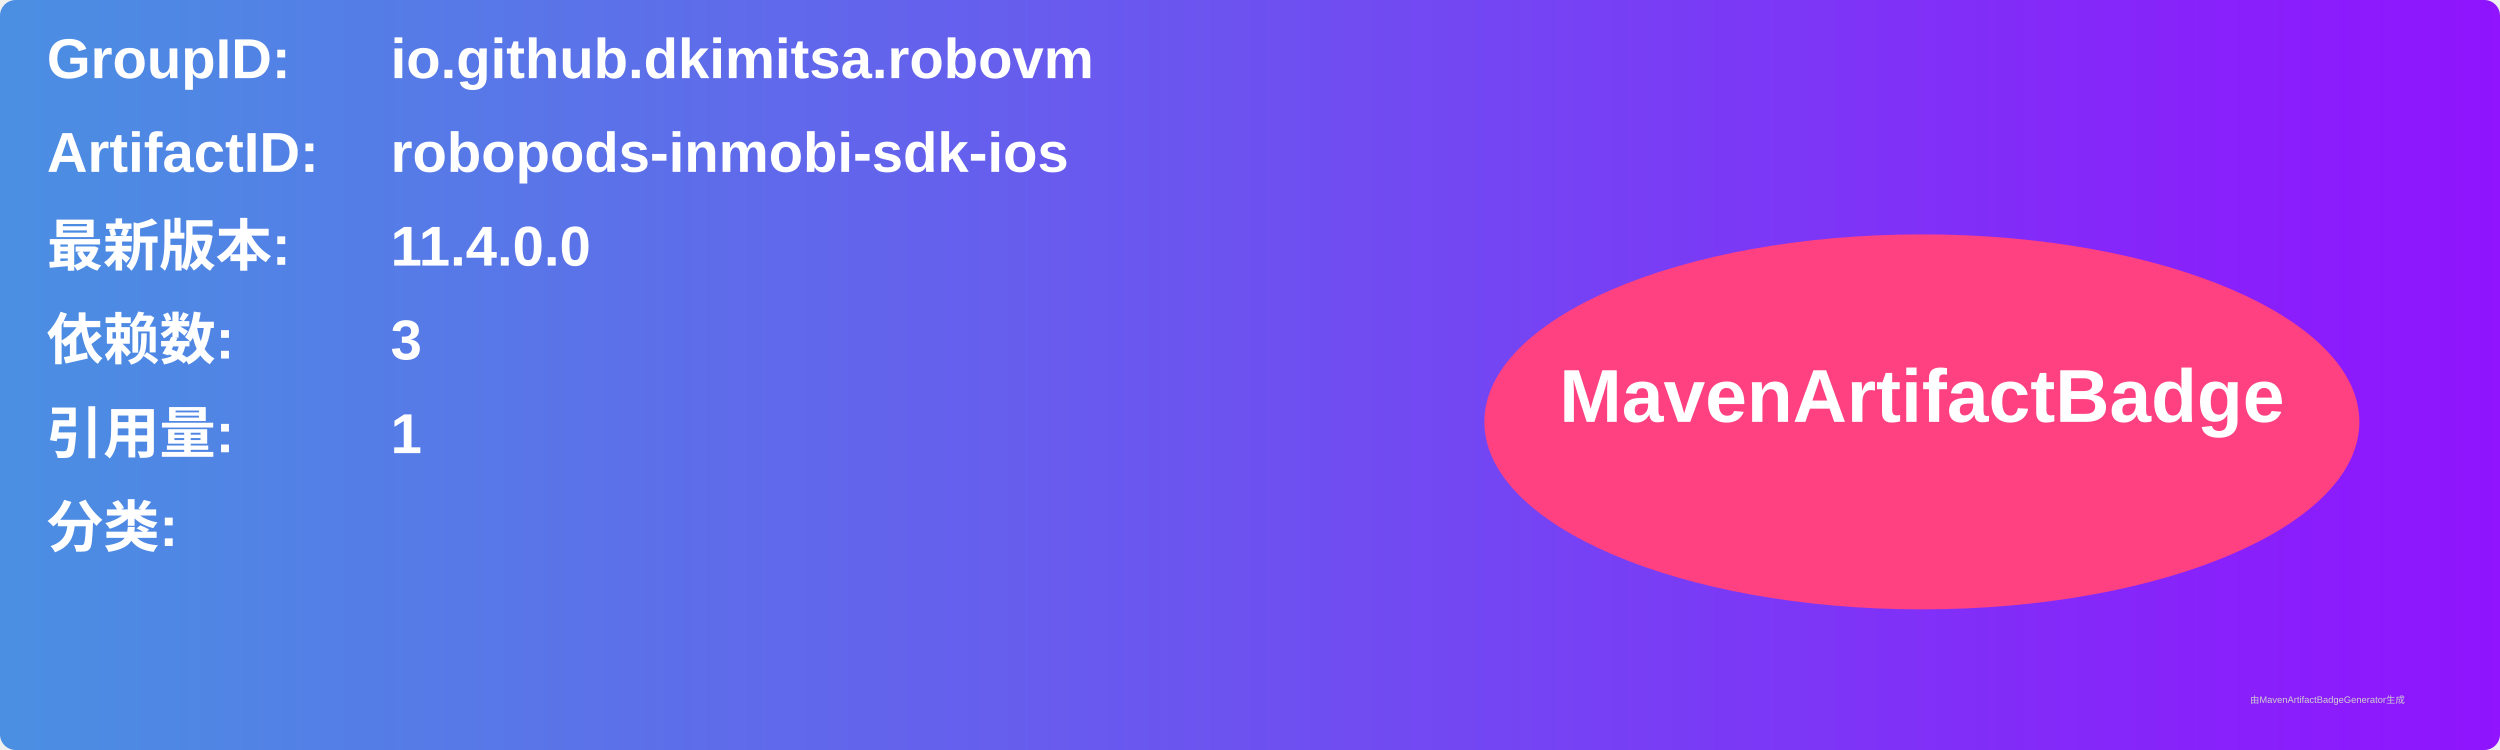
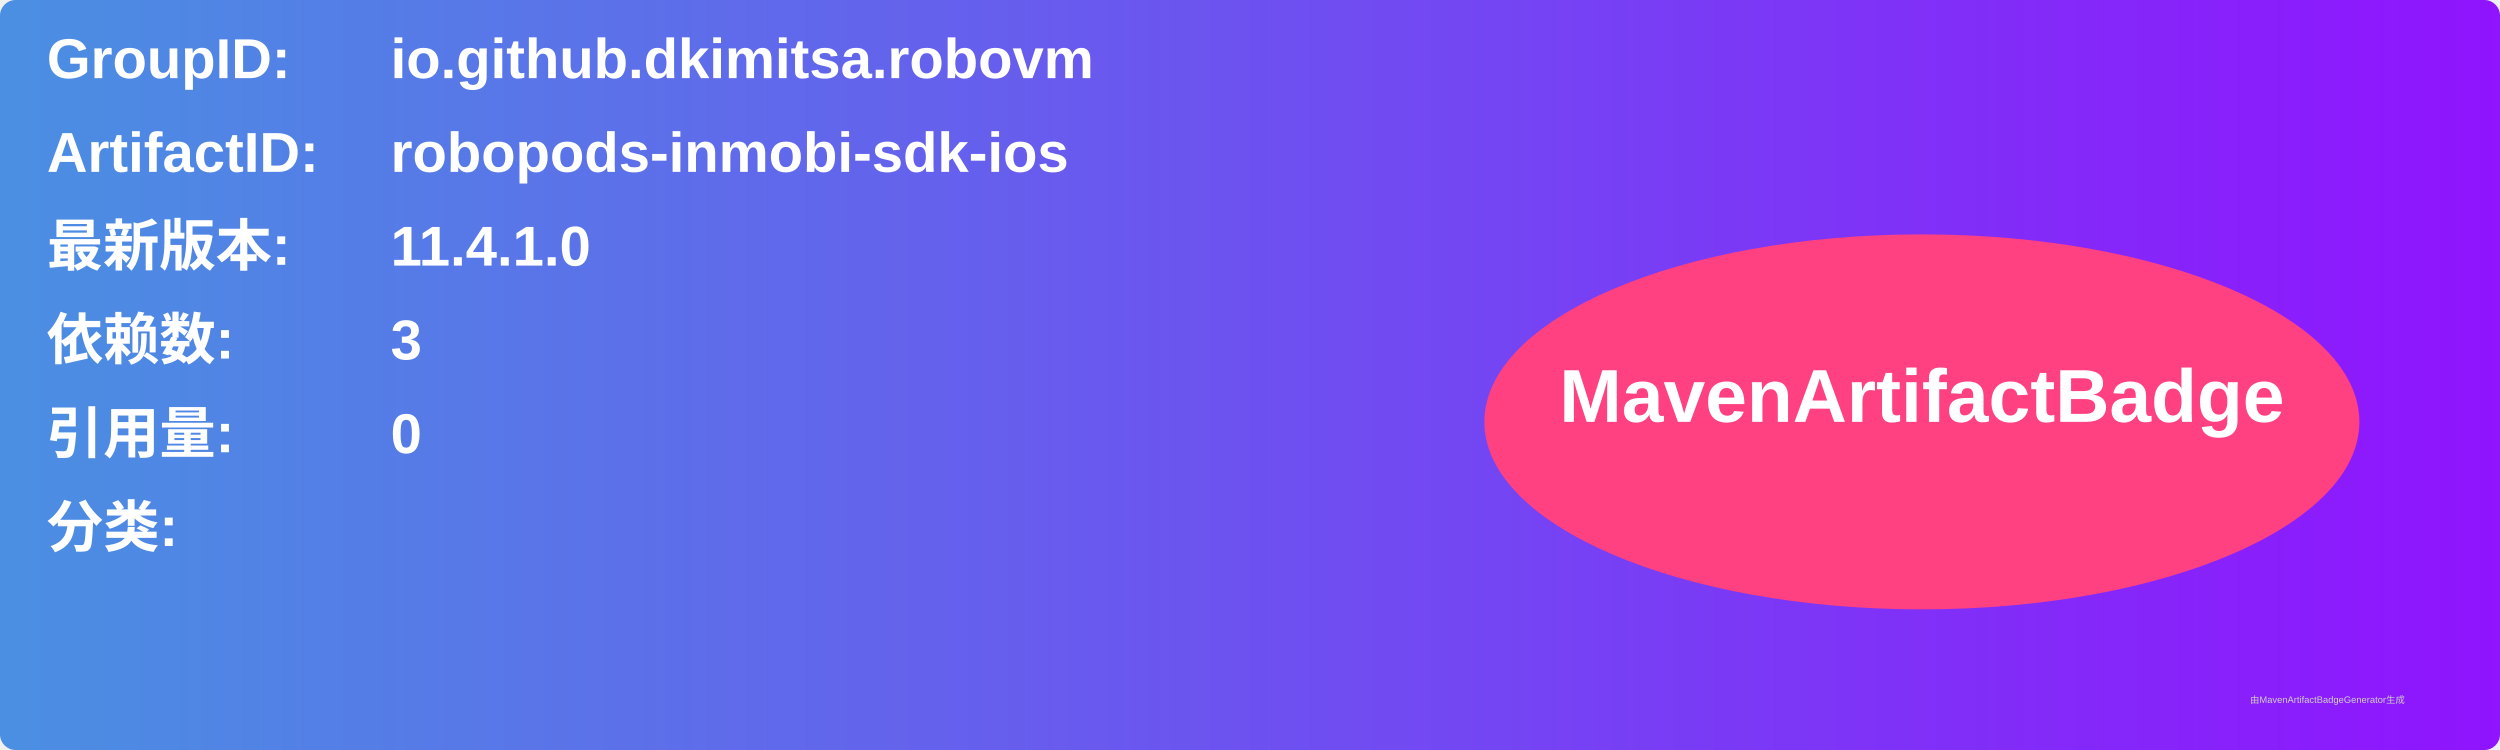
<svg xmlns="http://www.w3.org/2000/svg" width="800" height="240" viewBox="0 0 800 240">
  <linearGradient id="grad" x1="0%" y1="0%" x2="100%" y2="0%">
    <stop offset="0%" stop-color="#4a90e2" />
    <stop offset="100%" stop-color="#9013fe" />
  </linearGradient>
  <rect width="100%" height="100%" rx="5" ry="5" fill="url(#grad)" />
  <g transform="translate(15, 15)">
    <text x="0" y="10" font-family="Arial" font-size="18" fill="white" font-weight="bold" width="260">GroupID:</text>
    <text x="110" y="10" font-family="Arial" font-size="18" fill="white" font-weight="bold" width="460">io.github.dkimitsa.robovm</text>
    <text x="0" y="40" font-family="Arial" font-size="18" fill="white" font-weight="bold" width="260">ArtifactID:</text>
    <text x="110" y="40" font-family="Arial" font-size="18" fill="white" font-weight="bold" width="460">robopods-inmobi-sdk-ios</text>
    <text x="0" y="70" font-family="Arial" font-size="18" fill="white" font-weight="bold">最新版本:</text>
    <text x="110" y="70" font-family="Arial" font-size="18" fill="white" font-weight="bold">
-       <tspan font-weight="bold">11.4.0.0</tspan>
+       <tspan font-weight="bold">11.4.1.0</tspan>
    </text>
    <text x="0" y="100" font-family="Arial" font-size="18" fill="white" font-weight="bold">依赖数: </text>
    <text x="110" y="100" font-family="Arial" font-size="18" fill="white">
      <tspan font-weight="bold">3</tspan>
    </text>
    <text x="0" y="130" font-family="Arial" font-size="18" fill="white" font-weight="bold">引用量: </text>
    <text x="110" y="130" font-family="Arial" font-size="18" fill="white">
-       <tspan font-weight="bold">1</tspan>
+       <tspan font-weight="bold">0</tspan>
    </text>
    <text x="0" y="160" font-family="Arial" font-size="18" fill="white" font-weight="bold">分类:</text>
    <text x="10" y="190" font-family="Arial" font-size="10" fill="white">
      <tspan font-weight="bold" />
    </text>
    <ellipse cx="600" cy="120" rx="140" ry="60" fill="#ff4081" />
    <text x="600" y="120" text-anchor="middle" font-family="Arial" font-size="24" fill="white" font-weight="bold">MavenArtifactBadge</text>
  </g>
  <text x="720" y="225" font-family="Arial" font-size="3" fill="#d0d0d0">由MavenArtifactBadgeGenerator生成</text>
</svg>
